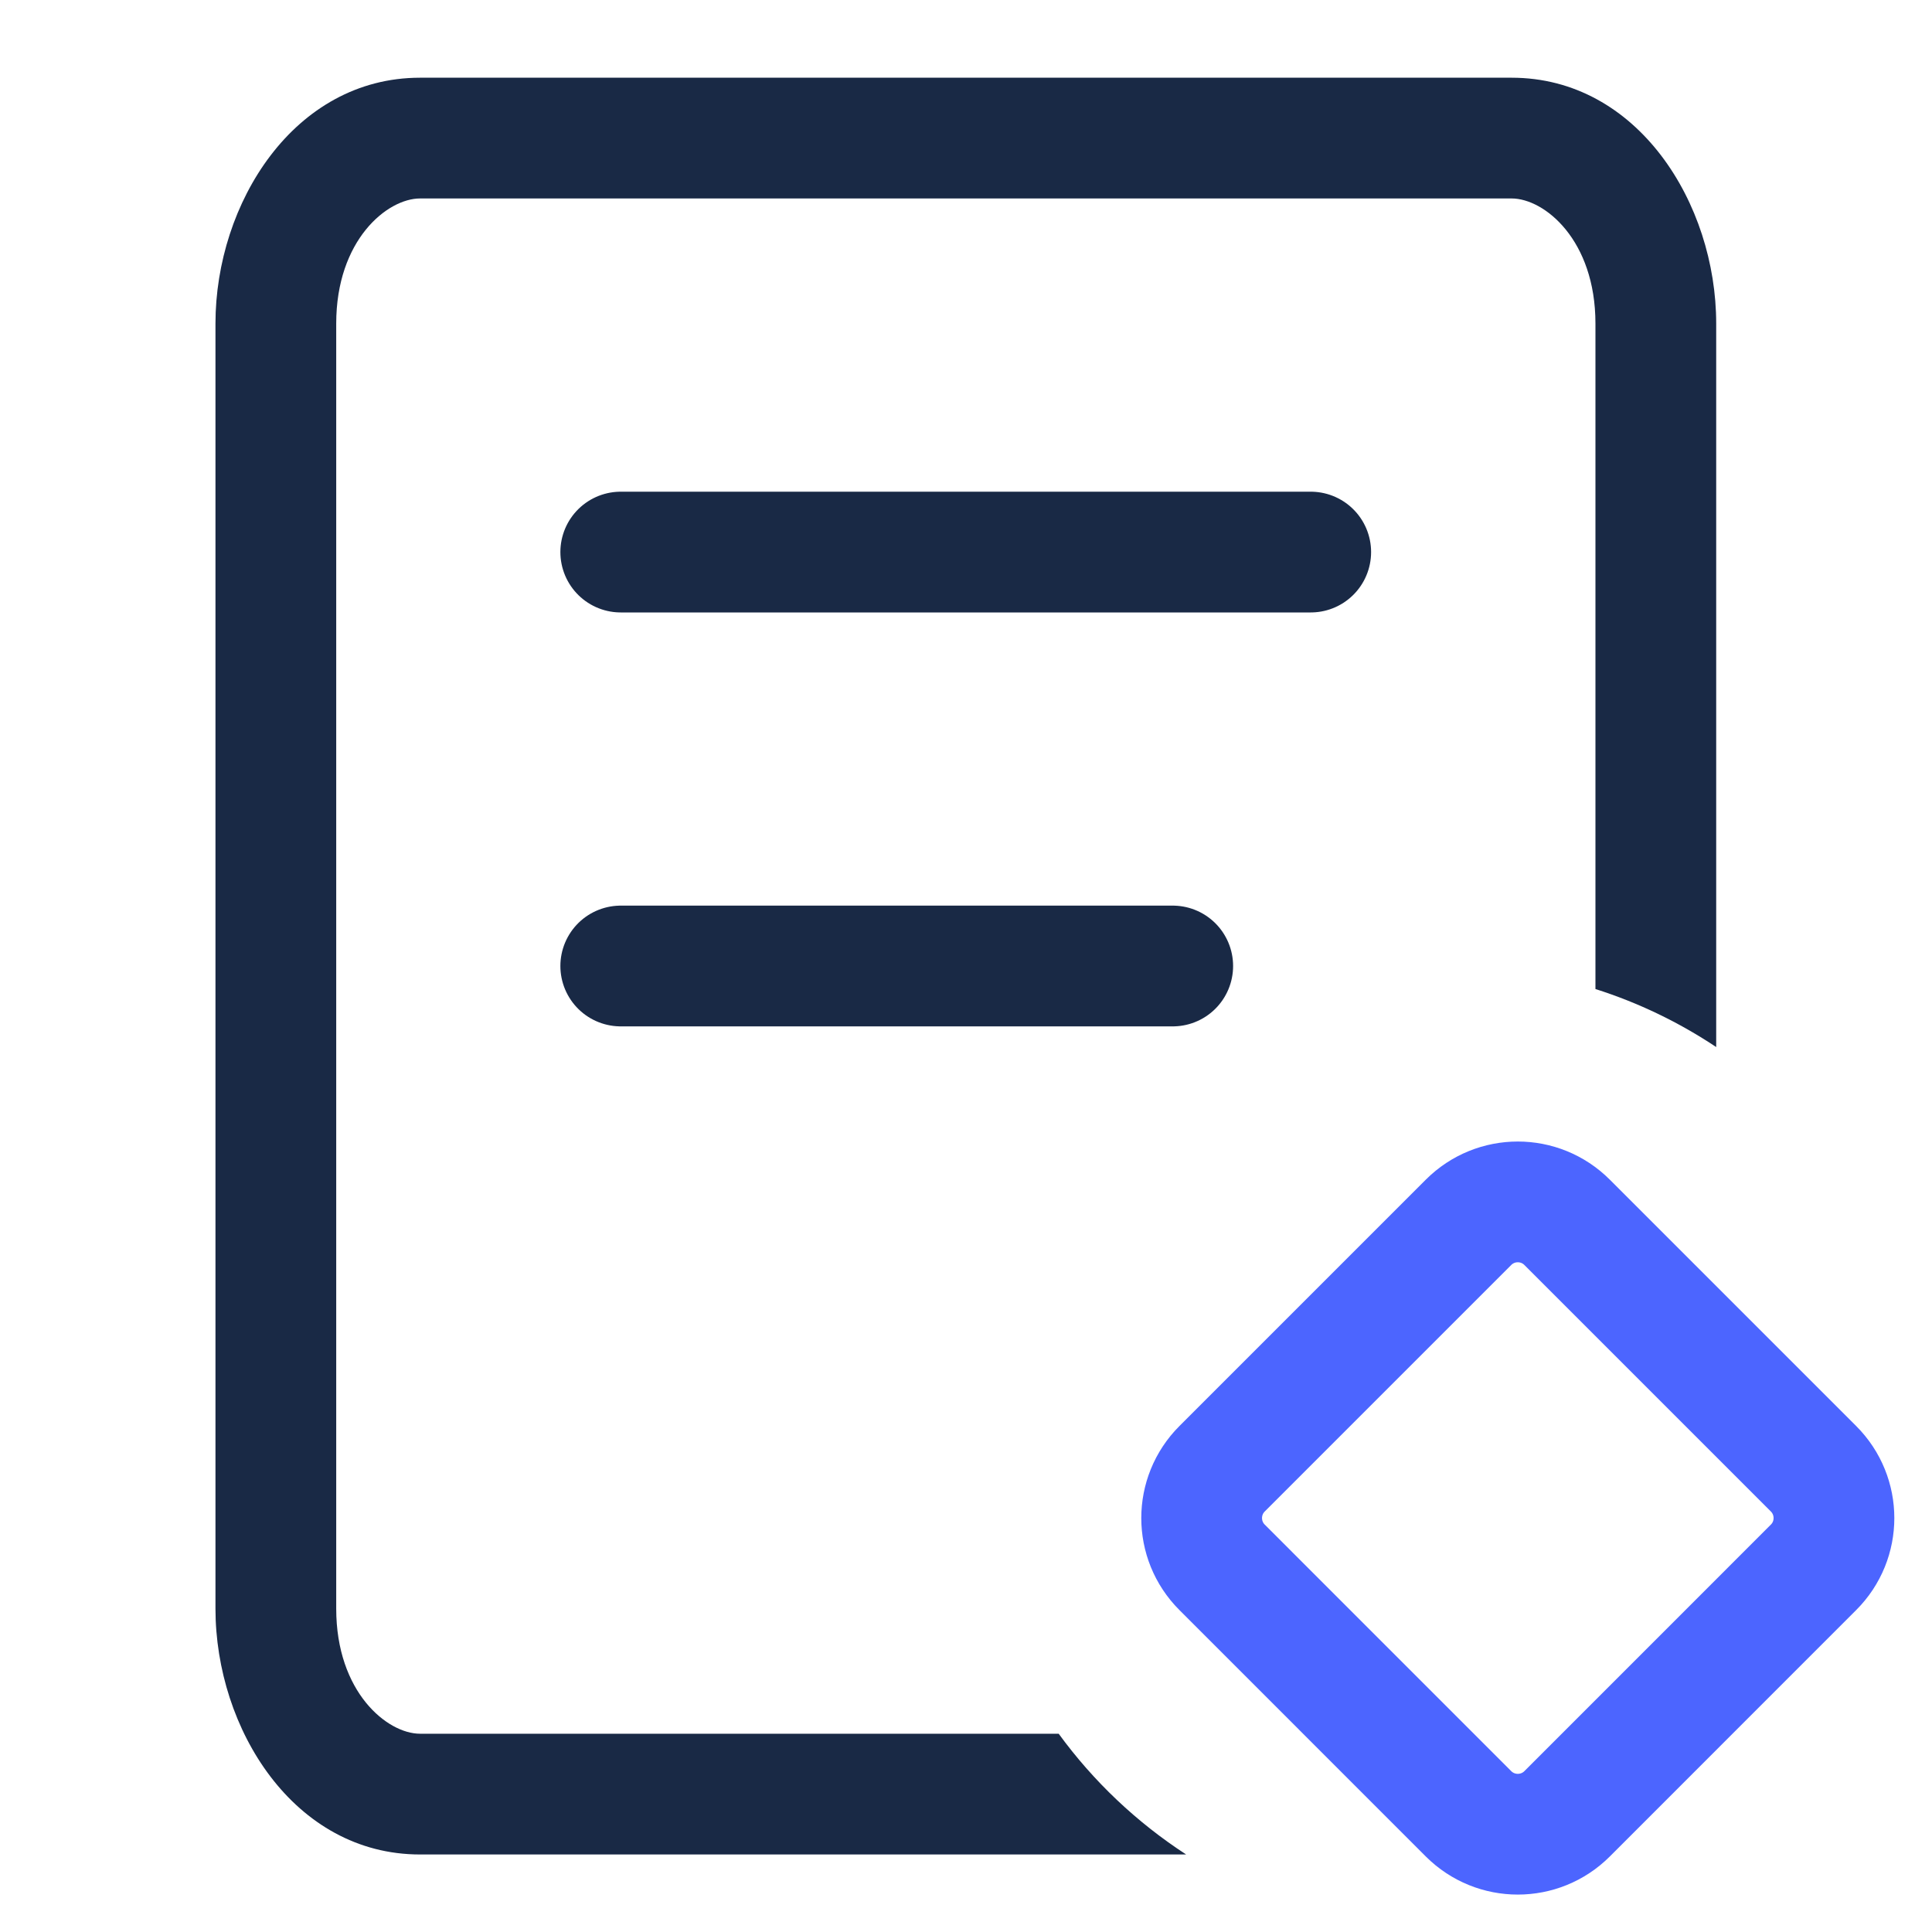
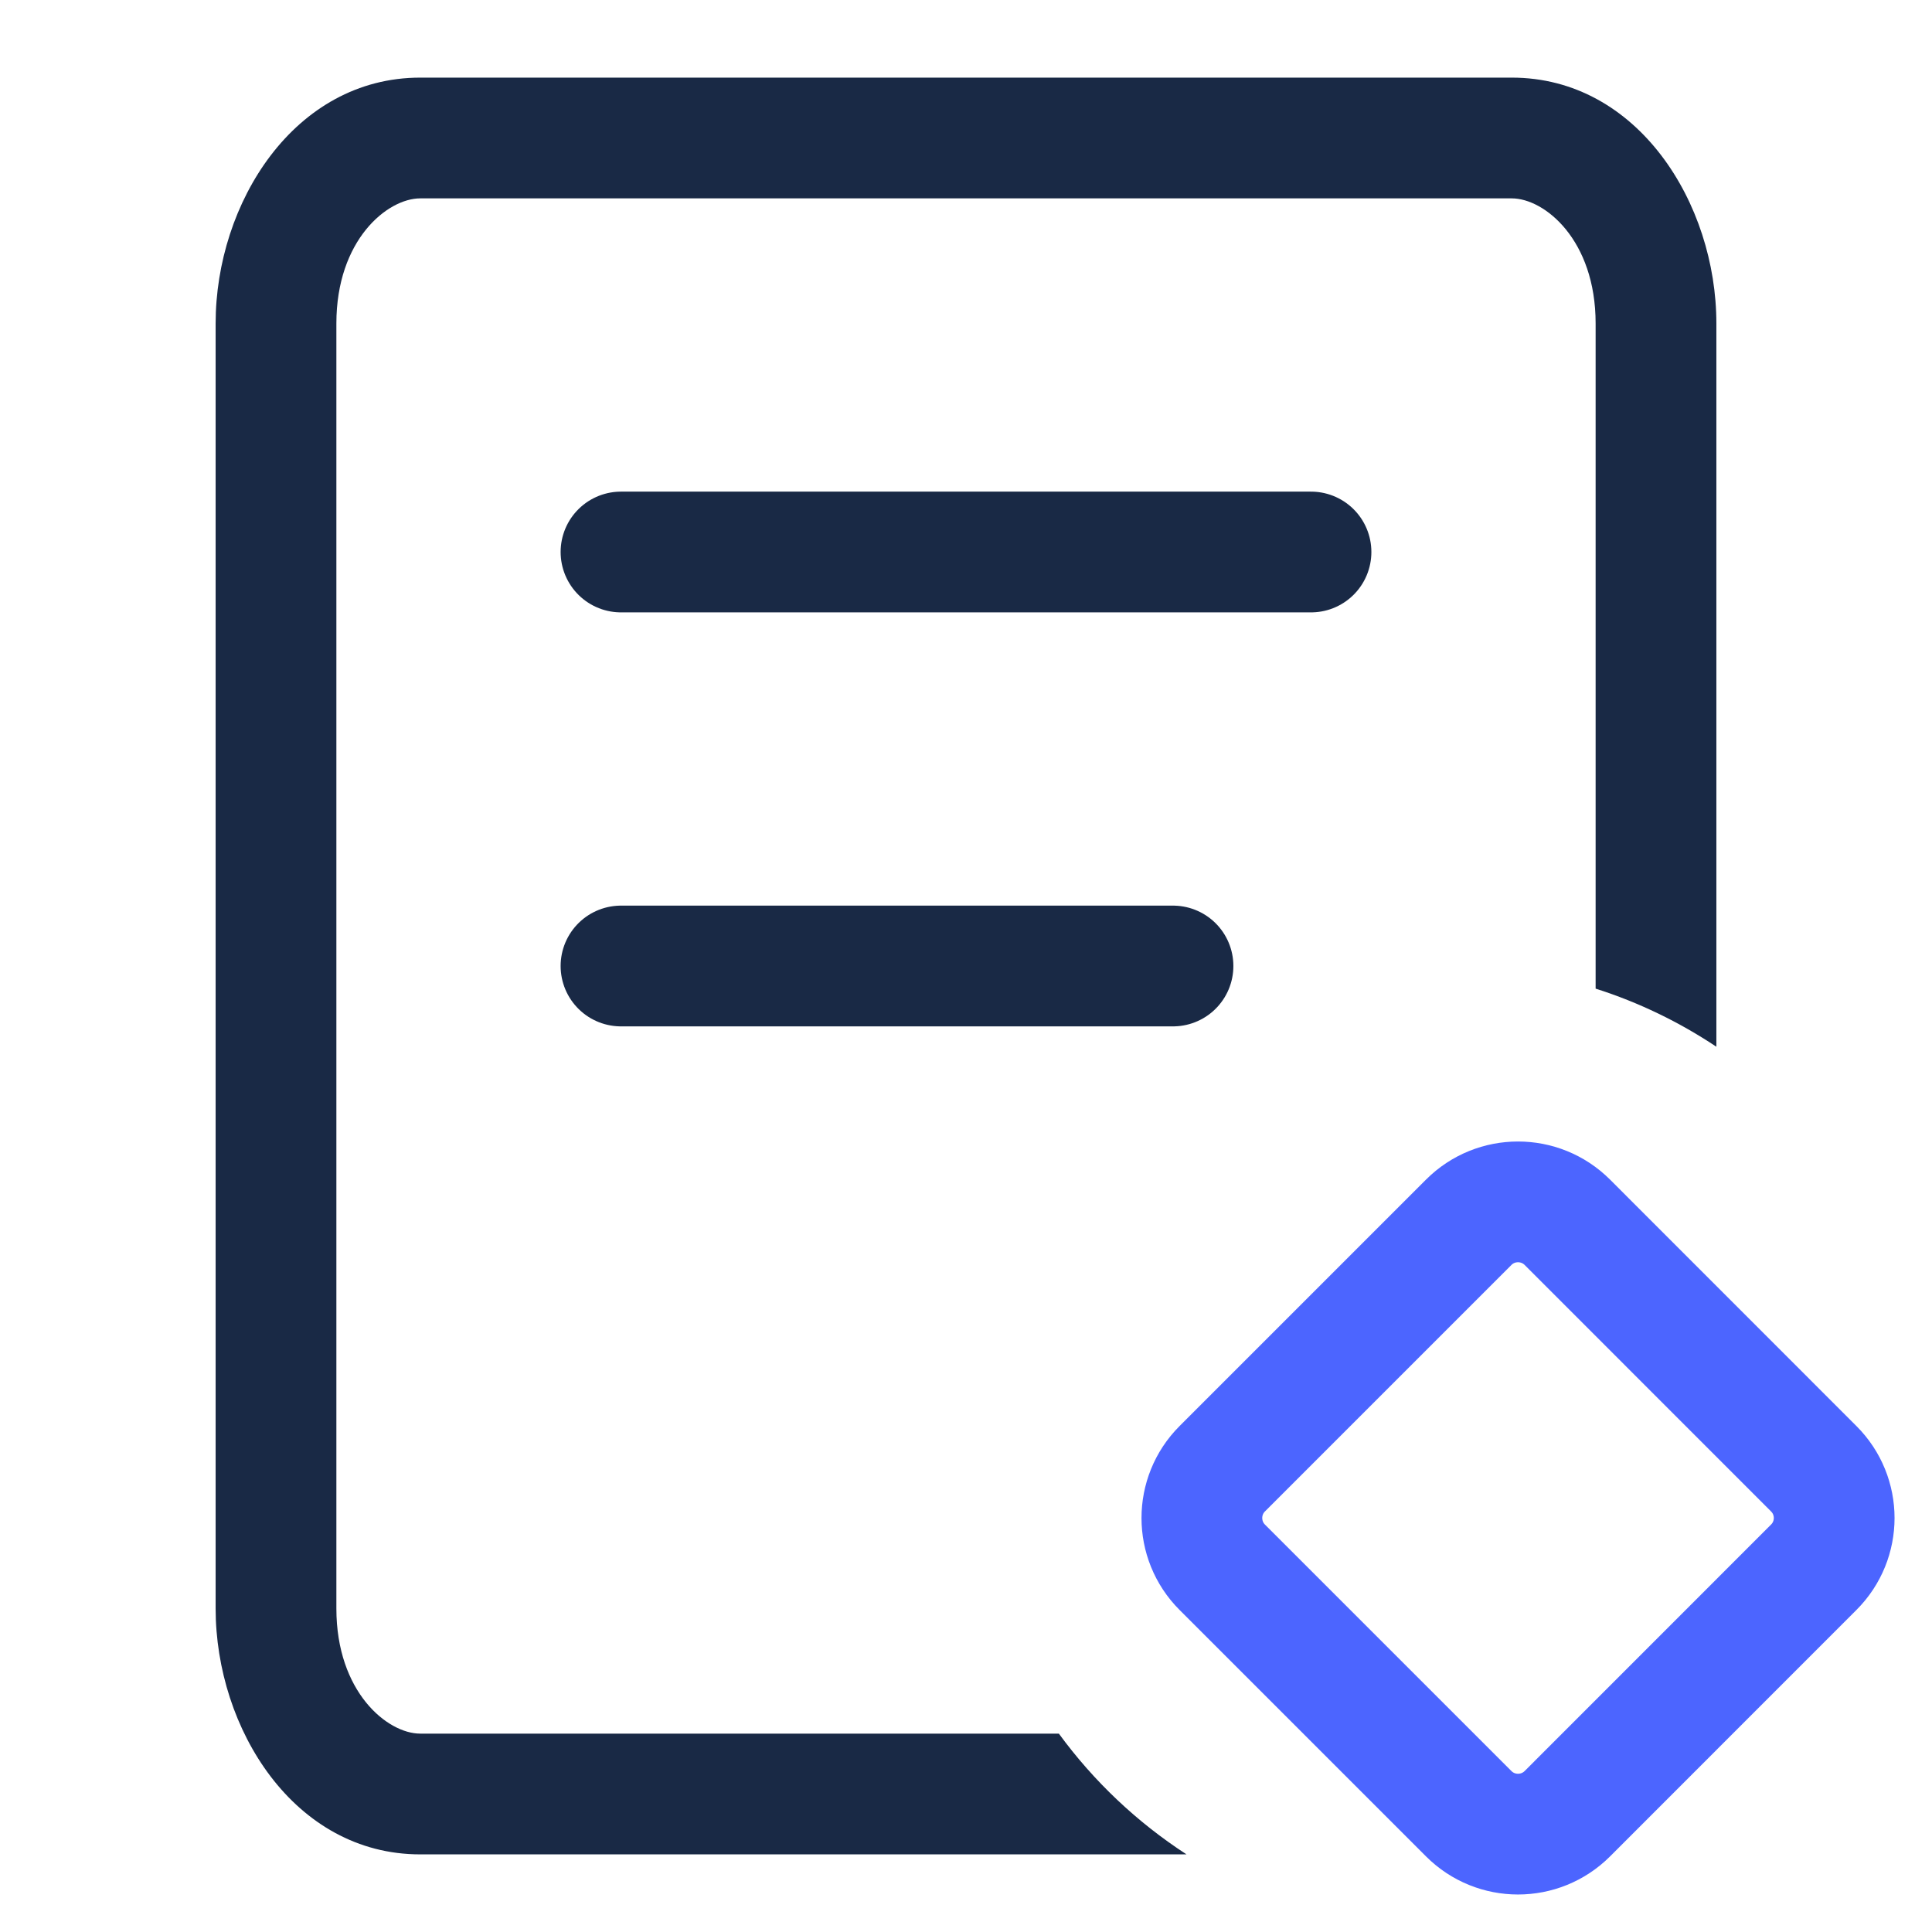
- <svg xmlns="http://www.w3.org/2000/svg" width="40" height="40" viewBox="0 0 40 40" fill="none">
-   <path d="M12.852 11.43H27.137" stroke="#192945" stroke-width="2.5" stroke-linecap="round" stroke-linejoin="round" />
-   <path d="M12.852 20H24.28" stroke="#192945" stroke-width="2.5" stroke-linecap="round" stroke-linejoin="round" />
-   <path d="M31.297 1.609C33.904 1.609 35.532 4.208 35.532 6.699V21.678C34.766 21.168 33.927 20.761 33.032 20.477V6.699C33.032 4.966 31.974 4.109 31.297 4.109H8.696C8.02 4.109 6.961 4.966 6.961 6.699V33.305C6.961 35.038 8.02 35.895 8.696 35.895H21.919C22.638 36.881 23.533 37.729 24.558 38.395H8.696C6.089 38.395 4.461 35.796 4.461 33.305V6.699C4.461 4.208 6.09 1.609 8.696 1.609H31.297Z" fill="#192945" />
-   <path d="M30.404 25.307L25.302 30.409C24.738 30.973 24.738 31.887 25.302 32.45L30.404 37.553C30.968 38.116 31.881 38.116 32.445 37.553L37.547 32.45C38.111 31.887 38.111 30.973 37.547 30.409L32.445 25.307C31.881 24.743 30.968 24.743 30.404 25.307Z" stroke="#4C65FF" stroke-width="2.5" stroke-linejoin="round" />
+ <svg xmlns="http://www.w3.org/2000/svg" width="28" height="28" viewBox="0 0 28 28" fill="none">
+   <path d="M9 8H19" stroke="#192945" stroke-width="1.75" stroke-linecap="round" stroke-linejoin="round" />
+   <path d="M9 14H17" stroke="#192945" stroke-width="1.75" stroke-linecap="round" stroke-linejoin="round" />
+   <path d="M21.91 1.125C23.735 1.125 24.875 2.945 24.875 4.688V15.17C24.339 14.813 23.751 14.527 23.125 14.328V4.688C23.125 3.475 22.384 2.875 21.91 2.875H6.09C5.616 2.875 4.875 3.475 4.875 4.688V23.311C4.875 24.524 5.616 25.125 6.09 25.125H15.346C15.85 25.815 16.478 26.409 17.196 26.875H6.09C4.265 26.875 3.125 25.055 3.125 23.311V4.688C3.125 2.945 4.265 1.125 6.09 1.125H21.91Z" fill="#192945" />
+   <path d="M21.286 17.714L17.714 21.286C17.32 21.68 17.32 22.32 17.714 22.714L21.286 26.286C21.68 26.68 22.32 26.68 22.715 26.286L26.286 22.714C26.681 22.32 26.681 21.68 26.286 21.286L22.715 17.714C22.32 17.32 21.68 17.32 21.286 17.714Z" stroke="#4C65FF" stroke-width="1.75" stroke-linejoin="round" />
</svg>
